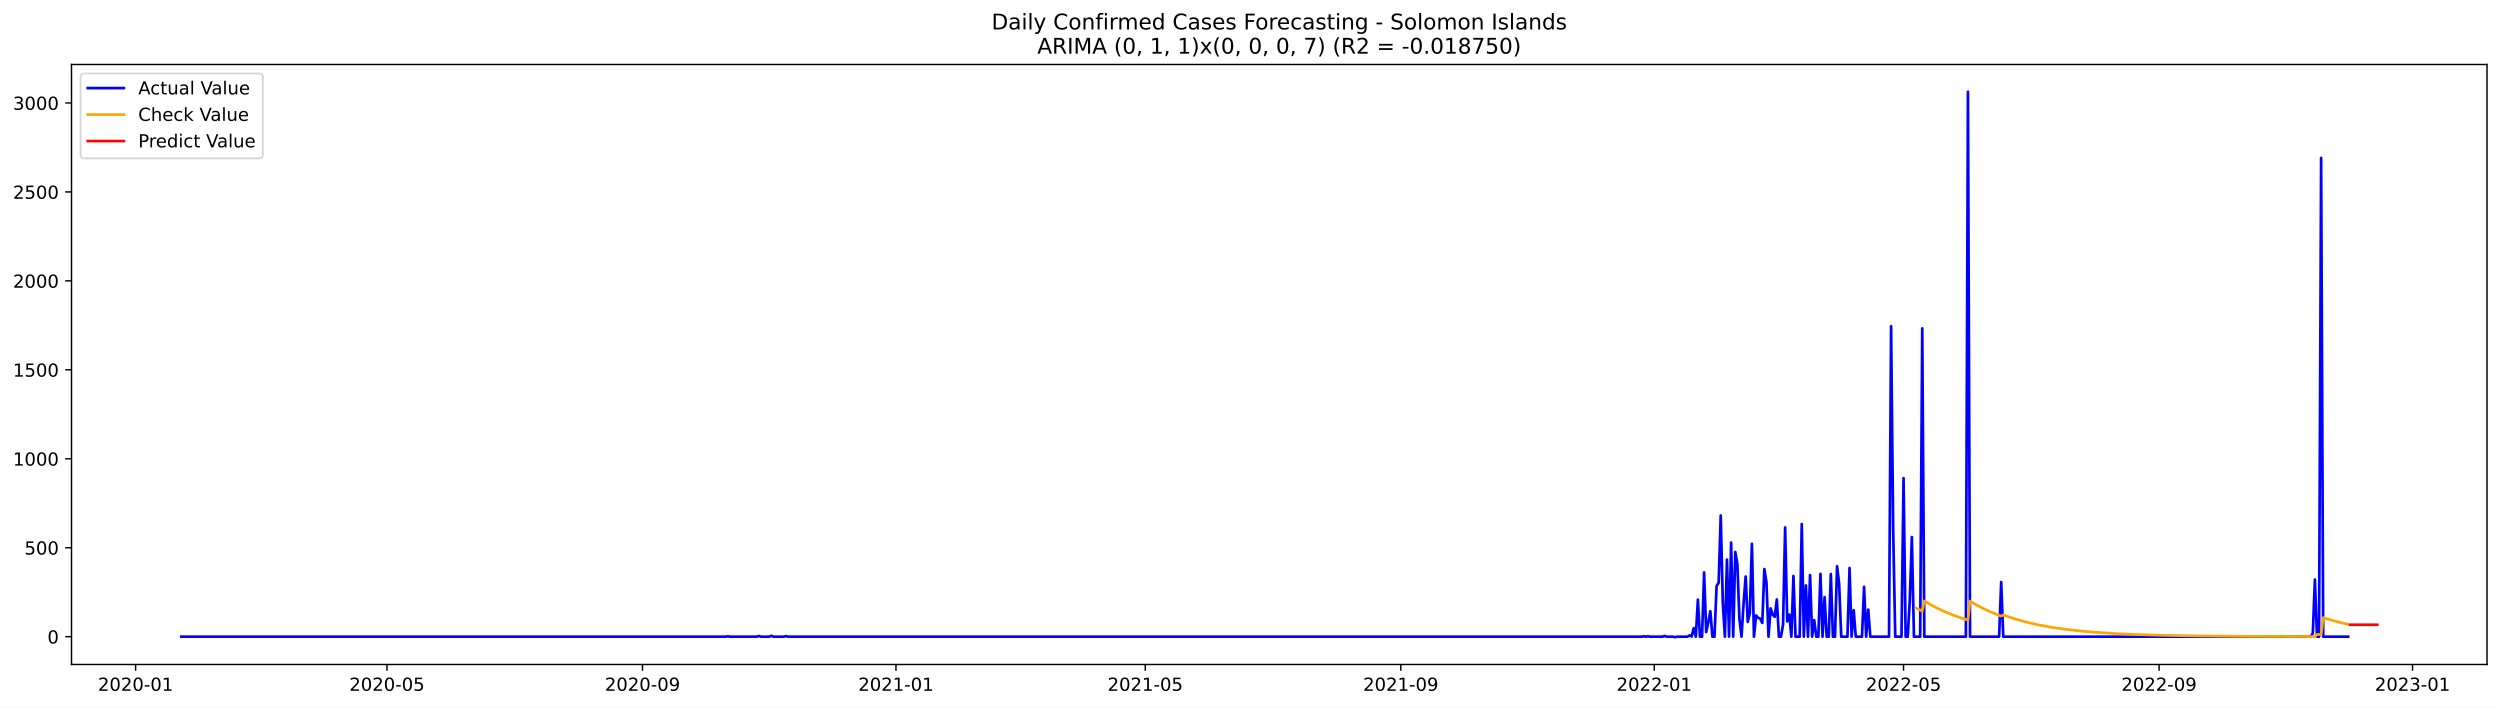
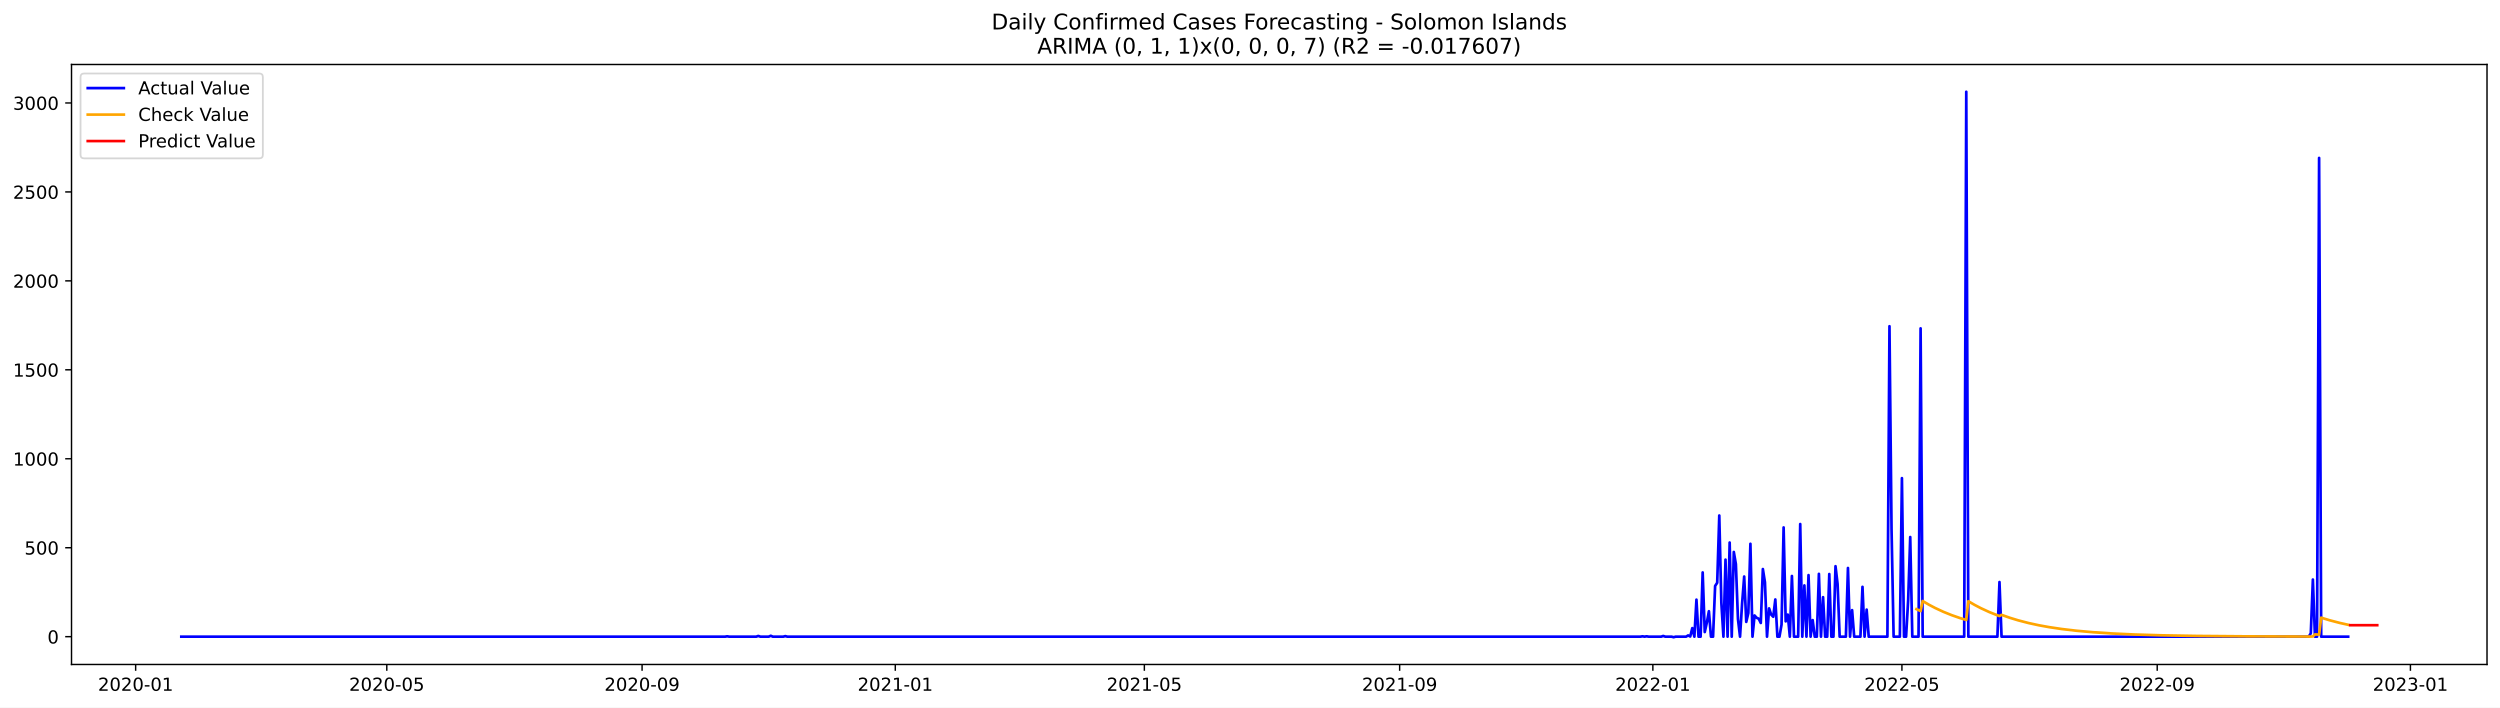
<svg xmlns="http://www.w3.org/2000/svg" xmlns:xlink="http://www.w3.org/1999/xlink" width="1386.05pt" height="392.274pt" viewBox="0 0 1386.05 392.274" version="1.1">
  <defs>
    <style type="text/css">*{stroke-linejoin: round; stroke-linecap: butt}</style>
  </defs>
  <g id="figure_1">
    <g id="patch_1">
      <path d="M 0 392.274  L 1386.05 392.274  L 1386.05 0  L 0 0  z " style="fill: #ffffff" />
    </g>
    <g id="axes_1">
      <g id="patch_2">
        <path d="M 39.65 368.396  L 1378.85 368.396  L 1378.85 35.755  L 39.65 35.755  z " style="fill: #ffffff" />
      </g>
      <g id="matplotlib.axis_1">
        <g id="xtick_1">
          <g id="line2d_1">
            <defs>
-               <path id="m2bfcb0e024" d="M 0 0  L 0 3.5  " style="stroke: #000000; stroke-width: 0.8" />
+               <path id="m720adf6a66" d="M 0 0  L 0 3.5  " style="stroke: #000000; stroke-width: 0.8" />
            </defs>
            <g>
-               <use xlink:href="#m2bfcb0e024" x="75.183" y="368.396" style="stroke: #000000; stroke-width: 0.8" />
+               <use xlink:href="#m720adf6a66" x="75.207" y="368.396" style="stroke: #000000; stroke-width: 0.8" />
            </g>
          </g>
          <g id="text_1">
-             <g transform="translate(54.29168 382.9939)scale(0.1 -0.1)">
+             <g transform="translate(54.31563 382.9939)scale(0.1 -0.1)">
              <defs>
                <path id="DejaVuSans-32" d="M 1228 531  L 3431 531  L 3431 0  L 469 0  L 469 531  Q 828 903 1448 1529  Q 2069 2156 2228 2338  Q 2531 2678 2651 2914  Q 2772 3150 2772 3378  Q 2772 3750 2511 3984  Q 2250 4219 1831 4219  Q 1534 4219 1204 4116  Q 875 4013 500 3803  L 500 4441  Q 881 4594 1212 4672  Q 1544 4750 1819 4750  Q 2544 4750 2975 4387  Q 3406 4025 3406 3419  Q 3406 3131 3298 2873  Q 3191 2616 2906 2266  Q 2828 2175 2409 1742  Q 1991 1309 1228 531  z " transform="scale(0.015625)" />
                <path id="DejaVuSans-30" d="M 2034 4250  Q 1547 4250 1301 3770  Q 1056 3291 1056 2328  Q 1056 1369 1301 889  Q 1547 409 2034 409  Q 2525 409 2770 889  Q 3016 1369 3016 2328  Q 3016 3291 2770 3770  Q 2525 4250 2034 4250  z M 2034 4750  Q 2819 4750 3233 4129  Q 3647 3509 3647 2328  Q 3647 1150 3233 529  Q 2819 -91 2034 -91  Q 1250 -91 836 529  Q 422 1150 422 2328  Q 422 3509 836 4129  Q 1250 4750 2034 4750  z " transform="scale(0.015625)" />
                <path id="DejaVuSans-2d" d="M 313 2009  L 1997 2009  L 1997 1497  L 313 1497  L 313 2009  z " transform="scale(0.015625)" />
                <path id="DejaVuSans-31" d="M 794 531  L 1825 531  L 1825 4091  L 703 3866  L 703 4441  L 1819 4666  L 2450 4666  L 2450 531  L 3481 531  L 3481 0  L 794 0  L 794 531  z " transform="scale(0.015625)" />
              </defs>
              <use xlink:href="#DejaVuSans-32" />
              <use xlink:href="#DejaVuSans-30" x="63.623" />
              <use xlink:href="#DejaVuSans-32" x="127.246" />
              <use xlink:href="#DejaVuSans-30" x="190.869" />
              <use xlink:href="#DejaVuSans-2d" x="254.492" />
              <use xlink:href="#DejaVuSans-30" x="290.576" />
              <use xlink:href="#DejaVuSans-31" x="354.199" />
            </g>
          </g>
        </g>
        <g id="xtick_2">
          <g id="line2d_2">
            <g>
-               <use xlink:href="#m2bfcb0e024" x="214.551" y="368.396" style="stroke: #000000; stroke-width: 0.8" />
+               <use xlink:href="#m720adf6a66" x="214.443" y="368.396" style="stroke: #000000; stroke-width: 0.8" />
            </g>
          </g>
          <g id="text_2">
-             <g transform="translate(193.6597 382.9939)scale(0.1 -0.1)">
+             <g transform="translate(193.5519 382.9939)scale(0.1 -0.1)">
              <defs>
                <path id="DejaVuSans-35" d="M 691 4666  L 3169 4666  L 3169 4134  L 1269 4134  L 1269 2991  Q 1406 3038 1543 3061  Q 1681 3084 1819 3084  Q 2600 3084 3056 2656  Q 3513 2228 3513 1497  Q 3513 744 3044 326  Q 2575 -91 1722 -91  Q 1428 -91 1123 -41  Q 819 9 494 109  L 494 744  Q 775 591 1075 516  Q 1375 441 1709 441  Q 2250 441 2565 725  Q 2881 1009 2881 1497  Q 2881 1984 2565 2268  Q 2250 2553 1709 2553  Q 1456 2553 1204 2497  Q 953 2441 691 2322  L 691 4666  z " transform="scale(0.015625)" />
              </defs>
              <use xlink:href="#DejaVuSans-32" />
              <use xlink:href="#DejaVuSans-30" x="63.623" />
              <use xlink:href="#DejaVuSans-32" x="127.246" />
              <use xlink:href="#DejaVuSans-30" x="190.869" />
              <use xlink:href="#DejaVuSans-2d" x="254.492" />
              <use xlink:href="#DejaVuSans-30" x="290.576" />
              <use xlink:href="#DejaVuSans-35" x="354.199" />
            </g>
          </g>
        </g>
        <g id="xtick_3">
          <g id="line2d_3">
            <g>
-               <use xlink:href="#m2bfcb0e024" x="356.223" y="368.396" style="stroke: #000000; stroke-width: 0.8" />
+               <use xlink:href="#m720adf6a66" x="355.981" y="368.396" style="stroke: #000000; stroke-width: 0.8" />
            </g>
          </g>
          <g id="text_3">
-             <g transform="translate(335.3313 382.9939)scale(0.1 -0.1)">
+             <g transform="translate(335.0896 382.9939)scale(0.1 -0.1)">
              <defs>
                <path id="DejaVuSans-39" d="M 703 97  L 703 672  Q 941 559 1184 500  Q 1428 441 1663 441  Q 2288 441 2617 861  Q 2947 1281 2994 2138  Q 2813 1869 2534 1725  Q 2256 1581 1919 1581  Q 1219 1581 811 2004  Q 403 2428 403 3163  Q 403 3881 828 4315  Q 1253 4750 1959 4750  Q 2769 4750 3195 4129  Q 3622 3509 3622 2328  Q 3622 1225 3098 567  Q 2575 -91 1691 -91  Q 1453 -91 1209 -44  Q 966 3 703 97  z M 1959 2075  Q 2384 2075 2632 2365  Q 2881 2656 2881 3163  Q 2881 3666 2632 3958  Q 2384 4250 1959 4250  Q 1534 4250 1286 3958  Q 1038 3666 1038 3163  Q 1038 2656 1286 2365  Q 1534 2075 1959 2075  z " transform="scale(0.015625)" />
              </defs>
              <use xlink:href="#DejaVuSans-32" />
              <use xlink:href="#DejaVuSans-30" x="63.623" />
              <use xlink:href="#DejaVuSans-32" x="127.246" />
              <use xlink:href="#DejaVuSans-30" x="190.869" />
              <use xlink:href="#DejaVuSans-2d" x="254.492" />
              <use xlink:href="#DejaVuSans-30" x="290.576" />
              <use xlink:href="#DejaVuSans-39" x="354.199" />
            </g>
          </g>
        </g>
        <g id="xtick_4">
          <g id="line2d_4">
            <g>
-               <use xlink:href="#m2bfcb0e024" x="496.743" y="368.396" style="stroke: #000000; stroke-width: 0.8" />
+               <use xlink:href="#m720adf6a66" x="496.368" y="368.396" style="stroke: #000000; stroke-width: 0.8" />
            </g>
          </g>
          <g id="text_4">
-             <g transform="translate(475.8512 382.9939)scale(0.1 -0.1)">
+             <g transform="translate(475.4767 382.9939)scale(0.1 -0.1)">
              <use xlink:href="#DejaVuSans-32" />
              <use xlink:href="#DejaVuSans-30" x="63.623" />
              <use xlink:href="#DejaVuSans-32" x="127.246" />
              <use xlink:href="#DejaVuSans-31" x="190.869" />
              <use xlink:href="#DejaVuSans-2d" x="254.492" />
              <use xlink:href="#DejaVuSans-30" x="290.576" />
              <use xlink:href="#DejaVuSans-31" x="354.199" />
            </g>
          </g>
        </g>
        <g id="xtick_5">
          <g id="line2d_5">
            <g>
-               <use xlink:href="#m2bfcb0e024" x="634.959" y="368.396" style="stroke: #000000; stroke-width: 0.8" />
+               <use xlink:href="#m720adf6a66" x="634.454" y="368.396" style="stroke: #000000; stroke-width: 0.8" />
            </g>
          </g>
          <g id="text_5">
-             <g transform="translate(614.0674 382.9939)scale(0.1 -0.1)">
+             <g transform="translate(613.5622 382.9939)scale(0.1 -0.1)">
              <use xlink:href="#DejaVuSans-32" />
              <use xlink:href="#DejaVuSans-30" x="63.623" />
              <use xlink:href="#DejaVuSans-32" x="127.246" />
              <use xlink:href="#DejaVuSans-31" x="190.869" />
              <use xlink:href="#DejaVuSans-2d" x="254.492" />
              <use xlink:href="#DejaVuSans-30" x="290.576" />
              <use xlink:href="#DejaVuSans-35" x="354.199" />
            </g>
          </g>
        </g>
        <g id="xtick_6">
          <g id="line2d_6">
            <g>
-               <use xlink:href="#m2bfcb0e024" x="776.63" y="368.396" style="stroke: #000000; stroke-width: 0.8" />
+               <use xlink:href="#m720adf6a66" x="775.991" y="368.396" style="stroke: #000000; stroke-width: 0.8" />
            </g>
          </g>
          <g id="text_6">
-             <g transform="translate(755.739 382.9939)scale(0.1 -0.1)">
+             <g transform="translate(755.1 382.9939)scale(0.1 -0.1)">
              <use xlink:href="#DejaVuSans-32" />
              <use xlink:href="#DejaVuSans-30" x="63.623" />
              <use xlink:href="#DejaVuSans-32" x="127.246" />
              <use xlink:href="#DejaVuSans-31" x="190.869" />
              <use xlink:href="#DejaVuSans-2d" x="254.492" />
              <use xlink:href="#DejaVuSans-30" x="290.576" />
              <use xlink:href="#DejaVuSans-39" x="354.199" />
            </g>
          </g>
        </g>
        <g id="xtick_7">
          <g id="line2d_7">
            <g>
-               <use xlink:href="#m2bfcb0e024" x="917.15" y="368.396" style="stroke: #000000; stroke-width: 0.8" />
+               <use xlink:href="#m720adf6a66" x="916.378" y="368.396" style="stroke: #000000; stroke-width: 0.8" />
            </g>
          </g>
          <g id="text_7">
-             <g transform="translate(896.2588 382.9939)scale(0.1 -0.1)">
+             <g transform="translate(895.487 382.9939)scale(0.1 -0.1)">
              <use xlink:href="#DejaVuSans-32" />
              <use xlink:href="#DejaVuSans-30" x="63.623" />
              <use xlink:href="#DejaVuSans-32" x="127.246" />
              <use xlink:href="#DejaVuSans-32" x="190.869" />
              <use xlink:href="#DejaVuSans-2d" x="254.492" />
              <use xlink:href="#DejaVuSans-30" x="290.576" />
              <use xlink:href="#DejaVuSans-31" x="354.199" />
            </g>
          </g>
        </g>
        <g id="xtick_8">
          <g id="line2d_8">
            <g>
-               <use xlink:href="#m2bfcb0e024" x="1055.366" y="368.396" style="stroke: #000000; stroke-width: 0.8" />
+               <use xlink:href="#m720adf6a66" x="1054.464" y="368.396" style="stroke: #000000; stroke-width: 0.8" />
            </g>
          </g>
          <g id="text_8">
-             <g transform="translate(1034.475 382.9939)scale(0.1 -0.1)">
+             <g transform="translate(1033.573 382.9939)scale(0.1 -0.1)">
              <use xlink:href="#DejaVuSans-32" />
              <use xlink:href="#DejaVuSans-30" x="63.623" />
              <use xlink:href="#DejaVuSans-32" x="127.246" />
              <use xlink:href="#DejaVuSans-32" x="190.869" />
              <use xlink:href="#DejaVuSans-2d" x="254.492" />
              <use xlink:href="#DejaVuSans-30" x="290.576" />
              <use xlink:href="#DejaVuSans-35" x="354.199" />
            </g>
          </g>
        </g>
        <g id="xtick_9">
          <g id="line2d_9">
            <g>
-               <use xlink:href="#m2bfcb0e024" x="1197.038" y="368.396" style="stroke: #000000; stroke-width: 0.8" />
+               <use xlink:href="#m720adf6a66" x="1196.002" y="368.396" style="stroke: #000000; stroke-width: 0.8" />
            </g>
          </g>
          <g id="text_9">
-             <g transform="translate(1176.147 382.9939)scale(0.1 -0.1)">
+             <g transform="translate(1175.11 382.9939)scale(0.1 -0.1)">
              <use xlink:href="#DejaVuSans-32" />
              <use xlink:href="#DejaVuSans-30" x="63.623" />
              <use xlink:href="#DejaVuSans-32" x="127.246" />
              <use xlink:href="#DejaVuSans-32" x="190.869" />
              <use xlink:href="#DejaVuSans-2d" x="254.492" />
              <use xlink:href="#DejaVuSans-30" x="290.576" />
              <use xlink:href="#DejaVuSans-39" x="354.199" />
            </g>
          </g>
        </g>
        <g id="xtick_10">
          <g id="line2d_10">
            <g>
-               <use xlink:href="#m2bfcb0e024" x="1337.558" y="368.396" style="stroke: #000000; stroke-width: 0.8" />
+               <use xlink:href="#m720adf6a66" x="1336.389" y="368.396" style="stroke: #000000; stroke-width: 0.8" />
            </g>
          </g>
          <g id="text_10">
-             <g transform="translate(1316.666 382.9939)scale(0.1 -0.1)">
+             <g transform="translate(1315.497 382.9939)scale(0.1 -0.1)">
              <defs>
                <path id="DejaVuSans-33" d="M 2597 2516  Q 3050 2419 3304 2112  Q 3559 1806 3559 1356  Q 3559 666 3084 287  Q 2609 -91 1734 -91  Q 1441 -91 1130 -33  Q 819 25 488 141  L 488 750  Q 750 597 1062 519  Q 1375 441 1716 441  Q 2309 441 2620 675  Q 2931 909 2931 1356  Q 2931 1769 2642 2001  Q 2353 2234 1838 2234  L 1294 2234  L 1294 2753  L 1863 2753  Q 2328 2753 2575 2939  Q 2822 3125 2822 3475  Q 2822 3834 2567 4026  Q 2313 4219 1838 4219  Q 1578 4219 1281 4162  Q 984 4106 628 3988  L 628 4550  Q 988 4650 1302 4700  Q 1616 4750 1894 4750  Q 2613 4750 3031 4423  Q 3450 4097 3450 3541  Q 3450 3153 3228 2886  Q 3006 2619 2597 2516  z " transform="scale(0.015625)" />
              </defs>
              <use xlink:href="#DejaVuSans-32" />
              <use xlink:href="#DejaVuSans-30" x="63.623" />
              <use xlink:href="#DejaVuSans-32" x="127.246" />
              <use xlink:href="#DejaVuSans-33" x="190.869" />
              <use xlink:href="#DejaVuSans-2d" x="254.492" />
              <use xlink:href="#DejaVuSans-30" x="290.576" />
              <use xlink:href="#DejaVuSans-31" x="354.199" />
            </g>
          </g>
        </g>
      </g>
      <g id="matplotlib.axis_2">
        <g id="ytick_1">
          <g id="line2d_11">
            <defs>
-               <path id="m877afc07f6" d="M 0 0  L -3.5 0  " style="stroke: #000000; stroke-width: 0.8" />
+               <path id="m4fe6273242" d="M 0 0  L -3.5 0  " style="stroke: #000000; stroke-width: 0.8" />
            </defs>
            <g>
-               <use xlink:href="#m877afc07f6" x="39.65" y="352.98" style="stroke: #000000; stroke-width: 0.8" />
+               <use xlink:href="#m4fe6273242" x="39.65" y="352.98" style="stroke: #000000; stroke-width: 0.8" />
            </g>
          </g>
          <g id="text_11">
            <g transform="translate(26.2875 356.7788)scale(0.1 -0.1)">
              <use xlink:href="#DejaVuSans-30" />
            </g>
          </g>
        </g>
        <g id="ytick_2">
          <g id="line2d_12">
            <g>
-               <use xlink:href="#m877afc07f6" x="39.65" y="303.665" style="stroke: #000000; stroke-width: 0.8" />
+               <use xlink:href="#m4fe6273242" x="39.65" y="303.665" style="stroke: #000000; stroke-width: 0.8" />
            </g>
          </g>
          <g id="text_12">
            <g transform="translate(13.5625 307.4638)scale(0.1 -0.1)">
              <use xlink:href="#DejaVuSans-35" />
              <use xlink:href="#DejaVuSans-30" x="63.623" />
              <use xlink:href="#DejaVuSans-30" x="127.246" />
            </g>
          </g>
        </g>
        <g id="ytick_3">
          <g id="line2d_13">
            <g>
-               <use xlink:href="#m877afc07f6" x="39.65" y="254.349" style="stroke: #000000; stroke-width: 0.8" />
+               <use xlink:href="#m4fe6273242" x="39.65" y="254.349" style="stroke: #000000; stroke-width: 0.8" />
            </g>
          </g>
          <g id="text_13">
            <g transform="translate(7.2 258.1487)scale(0.1 -0.1)">
              <use xlink:href="#DejaVuSans-31" />
              <use xlink:href="#DejaVuSans-30" x="63.623" />
              <use xlink:href="#DejaVuSans-30" x="127.246" />
              <use xlink:href="#DejaVuSans-30" x="190.869" />
            </g>
          </g>
        </g>
        <g id="ytick_4">
          <g id="line2d_14">
            <g>
-               <use xlink:href="#m877afc07f6" x="39.65" y="205.034" style="stroke: #000000; stroke-width: 0.8" />
+               <use xlink:href="#m4fe6273242" x="39.65" y="205.034" style="stroke: #000000; stroke-width: 0.8" />
            </g>
          </g>
          <g id="text_14">
            <g transform="translate(7.2 208.8336)scale(0.1 -0.1)">
              <use xlink:href="#DejaVuSans-31" />
              <use xlink:href="#DejaVuSans-35" x="63.623" />
              <use xlink:href="#DejaVuSans-30" x="127.246" />
              <use xlink:href="#DejaVuSans-30" x="190.869" />
            </g>
          </g>
        </g>
        <g id="ytick_5">
          <g id="line2d_15">
            <g>
-               <use xlink:href="#m877afc07f6" x="39.65" y="155.719" style="stroke: #000000; stroke-width: 0.8" />
+               <use xlink:href="#m4fe6273242" x="39.65" y="155.719" style="stroke: #000000; stroke-width: 0.8" />
            </g>
          </g>
          <g id="text_15">
            <g transform="translate(7.2 159.5186)scale(0.1 -0.1)">
              <use xlink:href="#DejaVuSans-32" />
              <use xlink:href="#DejaVuSans-30" x="63.623" />
              <use xlink:href="#DejaVuSans-30" x="127.246" />
              <use xlink:href="#DejaVuSans-30" x="190.869" />
            </g>
          </g>
        </g>
        <g id="ytick_6">
          <g id="line2d_16">
            <g>
-               <use xlink:href="#m877afc07f6" x="39.65" y="106.404" style="stroke: #000000; stroke-width: 0.8" />
+               <use xlink:href="#m4fe6273242" x="39.65" y="106.404" style="stroke: #000000; stroke-width: 0.8" />
            </g>
          </g>
          <g id="text_16">
            <g transform="translate(7.2 110.2035)scale(0.1 -0.1)">
              <use xlink:href="#DejaVuSans-32" />
              <use xlink:href="#DejaVuSans-35" x="63.623" />
              <use xlink:href="#DejaVuSans-30" x="127.246" />
              <use xlink:href="#DejaVuSans-30" x="190.869" />
            </g>
          </g>
        </g>
        <g id="ytick_7">
          <g id="line2d_17">
            <g>
-               <use xlink:href="#m877afc07f6" x="39.65" y="57.089" style="stroke: #000000; stroke-width: 0.8" />
+               <use xlink:href="#m4fe6273242" x="39.65" y="57.089" style="stroke: #000000; stroke-width: 0.8" />
            </g>
          </g>
          <g id="text_17">
            <g transform="translate(7.2 60.88842)scale(0.1 -0.1)">
              <use xlink:href="#DejaVuSans-33" />
              <use xlink:href="#DejaVuSans-30" x="63.623" />
              <use xlink:href="#DejaVuSans-30" x="127.246" />
              <use xlink:href="#DejaVuSans-30" x="190.869" />
            </g>
          </g>
        </g>
      </g>
      <g id="line2d_18">
-         <path d="M 100.523 352.98  L 402.295 352.98  L 403.447 352.782  L 404.598 352.98  L 419.572 352.98  L 420.724 352.585  L 421.875 352.98  L 426.483 352.98  L 427.634 352.486  L 428.786 352.98  L 434.545 352.98  L 435.697 352.684  L 436.849 352.98  L 910.239 352.98  L 911.391 352.782  L 912.543 352.98  L 913.695 352.782  L 914.847 352.98  L 921.757 352.98  L 922.909 352.585  L 924.061 352.98  L 927.516 352.98  L 928.668 353.276  L 929.82 352.98  L 935.579 352.98  L 936.731 352.289  L 937.883 352.881  L 939.034 348.245  L 940.186 352.98  L 941.338 332.465  L 942.49 352.98  L 943.642 352.98  L 944.793 317.374  L 945.945 350.415  L 947.097 345.188  L 948.249 338.875  L 949.401 352.98  L 950.552 352.98  L 951.704 324.87  L 952.856 323.095  L 954.008 285.812  L 955.16 334.24  L 956.311 352.98  L 957.463 310.273  L 958.615 352.98  L 959.767 300.804  L 960.919 352.98  L 962.071 306.032  L 963.222 312.739  L 964.374 343.215  L 965.526 352.98  L 966.678 334.536  L 967.83 319.643  L 968.981 344.793  L 970.133 339.862  L 971.285 301.495  L 972.437 352.98  L 973.589 341.243  L 974.74 342.525  L 975.892 343.018  L 977.044 345.385  L 978.196 315.5  L 979.348 322.799  L 980.499 352.98  L 981.651 337.297  L 982.803 340.749  L 983.955 341.933  L 985.107 332.366  L 986.258 352.98  L 987.41 352.98  L 988.562 346.273  L 989.714 292.421  L 990.866 344.497  L 992.017 340.749  L 993.169 352.98  L 994.321 319.347  L 995.473 352.98  L 997.776 352.98  L 998.928 290.547  L 1000.08 352.98  L 1001.232 324.574  L 1002.384 352.98  L 1003.535 318.854  L 1004.687 352.98  L 1005.839 343.807  L 1006.991 352.98  L 1008.143 352.98  L 1009.294 318.163  L 1010.446 352.98  L 1011.598 331.084  L 1012.75 352.98  L 1013.902 352.98  L 1015.053 318.262  L 1016.205 352.98  L 1017.357 352.98  L 1018.509 313.922  L 1019.661 323.785  L 1020.812 352.98  L 1024.268 352.98  L 1025.42 314.908  L 1026.571 352.98  L 1027.723 338.284  L 1028.875 352.98  L 1032.33 352.98  L 1033.482 325.363  L 1034.634 352.98  L 1035.786 337.988  L 1036.938 352.98  L 1047.304 352.98  L 1048.456 180.87  L 1049.607 293.407  L 1050.759 352.98  L 1054.215 352.98  L 1055.366 265.1  L 1056.518 352.98  L 1057.67 352.98  L 1058.822 332.859  L 1059.974 297.747  L 1061.125 352.98  L 1064.581 352.98  L 1065.733 182.054  L 1066.884 352.98  L 1089.921 352.98  L 1091.072 50.876  L 1092.224 352.98  L 1108.349 352.98  L 1109.501 322.7  L 1110.653 352.98  L 1281.12 352.98  L 1282.271 351.106  L 1283.423 321.319  L 1284.575 352.98  L 1285.727 352.98  L 1286.879 87.566  L 1288.03 352.98  L 1301.852 352.98  L 1301.852 352.98  " clip-path="url(#p474b7dd74a)" style="fill: none; stroke: #0000ff; stroke-width: 1.5; stroke-linecap: square" />
+         <path d="M 100.523 352.98  L 402.01 352.98  L 403.16 352.782  L 404.311 352.98  L 419.27 352.98  L 420.421 352.585  L 421.572 352.98  L 426.175 352.98  L 427.325 352.486  L 428.476 352.98  L 434.23 352.98  L 435.38 352.684  L 436.531 352.98  L 909.474 352.98  L 910.625 352.782  L 911.776 352.98  L 912.926 352.782  L 914.077 352.98  L 920.981 352.98  L 922.132 352.585  L 923.283 352.98  L 926.735 352.98  L 927.886 353.276  L 929.036 352.98  L 934.79 352.98  L 935.94 352.289  L 937.091 352.881  L 938.242 348.245  L 939.393 352.98  L 940.543 332.465  L 941.694 352.98  L 942.845 352.98  L 943.995 317.374  L 945.146 350.415  L 946.297 345.188  L 947.448 338.875  L 948.598 352.98  L 949.749 352.98  L 950.9 324.87  L 952.05 323.095  L 953.201 285.812  L 954.352 334.24  L 955.503 352.98  L 956.653 310.273  L 957.804 352.98  L 958.955 300.804  L 960.105 352.98  L 961.256 306.032  L 962.407 312.739  L 963.558 343.215  L 964.708 352.98  L 965.859 334.536  L 967.01 319.643  L 968.16 344.793  L 969.311 339.862  L 970.462 301.495  L 971.613 352.98  L 972.763 341.243  L 973.914 342.525  L 975.065 343.018  L 976.215 345.385  L 977.366 315.5  L 978.517 322.799  L 979.668 352.98  L 980.818 337.297  L 981.969 340.749  L 983.12 341.933  L 984.27 332.366  L 985.421 352.98  L 986.572 352.98  L 987.723 346.273  L 988.873 292.421  L 990.024 344.497  L 991.175 340.749  L 992.325 352.98  L 993.476 319.347  L 994.627 352.98  L 996.928 352.98  L 998.079 290.547  L 999.23 352.98  L 1000.38 324.574  L 1001.531 352.98  L 1002.682 318.854  L 1003.833 352.98  L 1004.983 343.807  L 1006.134 352.98  L 1007.285 352.98  L 1008.435 318.163  L 1009.586 352.98  L 1010.737 331.084  L 1011.888 352.98  L 1013.038 352.98  L 1014.189 318.262  L 1015.34 352.98  L 1016.49 352.98  L 1017.641 313.922  L 1018.792 323.785  L 1019.943 352.98  L 1023.395 352.98  L 1024.545 314.908  L 1025.696 352.98  L 1026.847 338.284  L 1027.998 352.98  L 1031.45 352.98  L 1032.6 325.363  L 1033.751 352.98  L 1034.902 337.988  L 1036.053 352.98  L 1046.409 352.98  L 1047.56 180.87  L 1048.71 293.407  L 1049.861 352.98  L 1053.313 352.98  L 1054.464 265.1  L 1055.615 352.98  L 1056.765 352.98  L 1057.916 332.859  L 1059.067 297.747  L 1060.218 352.98  L 1063.67 352.98  L 1064.82 182.054  L 1065.971 352.98  L 1088.985 352.98  L 1090.136 50.876  L 1091.287 352.98  L 1107.397 352.98  L 1108.547 322.7  L 1109.698 352.98  L 1280.004 352.98  L 1281.154 351.106  L 1282.305 321.319  L 1283.456 352.98  L 1284.607 352.98  L 1285.757 87.566  L 1286.908 352.98  L 1301.867 352.98  L 1301.867 352.98  " clip-path="url(#p8d01a827e0)" style="fill: none; stroke: #0000ff; stroke-width: 1.5; stroke-linecap: square" />
      </g>
      <g id="line2d_19">
-         <path d="M 1062.277 337.144  L 1065.733 338.778  L 1066.884 333.192  L 1070.34 335.233  L 1073.795 337.064  L 1078.402 339.214  L 1083.01 341.074  L 1087.617 342.683  L 1091.072 343.745  L 1092.224 333.308  L 1095.68 335.337  L 1099.135 337.157  L 1103.742 339.294  L 1108.349 341.143  L 1109.501 341.565  L 1110.653 340.893  L 1115.26 342.526  L 1119.867 343.938  L 1125.626 345.439  L 1131.385 346.69  L 1137.144 347.734  L 1144.055 348.76  L 1152.118 349.707  L 1161.332 350.531  L 1171.698 351.213  L 1184.368 351.795  L 1199.342 352.24  L 1218.922 352.581  L 1246.566 352.813  L 1282.271 352.925  L 1283.423 352.861  L 1284.575 351.736  L 1286.879 351.824  L 1288.03 342.406  L 1292.638 343.835  L 1298.397 345.352  L 1301.852 346.139  L 1301.852 346.139  " clip-path="url(#p474b7dd74a)" style="fill: none; stroke: #ffa500; stroke-width: 1.5; stroke-linecap: square" />
+         <path d="M 1062.519 337.721  L 1064.82 338.785  L 1065.971 333.223  L 1069.423 335.253  L 1072.875 337.073  L 1077.478 339.214  L 1082.081 341.066  L 1086.684 342.669  L 1090.136 343.728  L 1091.287 333.336  L 1094.739 335.354  L 1098.191 337.165  L 1102.794 339.293  L 1107.397 341.135  L 1108.547 341.555  L 1109.698 340.886  L 1114.301 342.513  L 1118.904 343.922  L 1124.657 345.419  L 1130.411 346.668  L 1136.165 347.711  L 1143.069 348.738  L 1151.124 349.686  L 1160.33 350.513  L 1170.686 351.198  L 1183.344 351.782  L 1198.303 352.231  L 1217.865 352.574  L 1245.482 352.809  L 1281.154 352.924  L 1282.305 352.86  L 1283.456 351.74  L 1285.757 351.827  L 1286.908 342.449  L 1291.511 343.866  L 1297.264 345.373  L 1301.867 346.396  L 1301.867 346.396  " clip-path="url(#p8d01a827e0)" style="fill: none; stroke: #ffa500; stroke-width: 1.5; stroke-linecap: square" />
      </g>
      <g id="line2d_20">
-         <path d="M 1303.004 346.383  L 1304.156 346.383  L 1305.307 346.383  L 1306.459 346.383  L 1307.611 346.383  L 1308.763 346.383  L 1309.915 346.383  L 1311.066 346.383  L 1312.218 346.383  L 1313.37 346.383  L 1314.522 346.383  L 1315.674 346.383  L 1316.825 346.383  L 1317.977 346.383  " clip-path="url(#p474b7dd74a)" style="fill: none; stroke: #ff0000; stroke-width: 1.5; stroke-linecap: square" />
+         <path d="M 1303.018 346.63  L 1304.169 346.63  L 1305.319 346.63  L 1306.47 346.63  L 1307.621 346.63  L 1308.772 346.63  L 1309.922 346.63  L 1311.073 346.63  L 1312.224 346.63  L 1313.374 346.63  L 1314.525 346.63  L 1315.676 346.63  L 1316.827 346.63  L 1317.977 346.63  " clip-path="url(#p8d01a827e0)" style="fill: none; stroke: #ff0000; stroke-width: 1.5; stroke-linecap: square" />
      </g>
      <g id="patch_3">
        <path d="M 39.65 368.396  L 39.65 35.755  " style="fill: none; stroke: #000000; stroke-width: 0.8; stroke-linejoin: miter; stroke-linecap: square" />
      </g>
      <g id="patch_4">
        <path d="M 1378.85 368.396  L 1378.85 35.755  " style="fill: none; stroke: #000000; stroke-width: 0.8; stroke-linejoin: miter; stroke-linecap: square" />
      </g>
      <g id="patch_5">
        <path d="M 39.65 368.396  L 1378.85 368.396  " style="fill: none; stroke: #000000; stroke-width: 0.8; stroke-linejoin: miter; stroke-linecap: square" />
      </g>
      <g id="patch_6">
        <path d="M 39.65 35.755  L 1378.85 35.755  " style="fill: none; stroke: #000000; stroke-width: 0.8; stroke-linejoin: miter; stroke-linecap: square" />
      </g>
      <g id="text_18">
        <g transform="translate(549.7297 16.31812)scale(0.12 -0.12)">
          <defs>
            <path id="DejaVuSans-44" d="M 1259 4147  L 1259 519  L 2022 519  Q 2988 519 3436 956  Q 3884 1394 3884 2338  Q 3884 3275 3436 3711  Q 2988 4147 2022 4147  L 1259 4147  z M 628 4666  L 1925 4666  Q 3281 4666 3915 4102  Q 4550 3538 4550 2338  Q 4550 1131 3912 565  Q 3275 0 1925 0  L 628 0  L 628 4666  z " transform="scale(0.015625)" />
            <path id="DejaVuSans-61" d="M 2194 1759  Q 1497 1759 1228 1600  Q 959 1441 959 1056  Q 959 750 1161 570  Q 1363 391 1709 391  Q 2188 391 2477 730  Q 2766 1069 2766 1631  L 2766 1759  L 2194 1759  z M 3341 1997  L 3341 0  L 2766 0  L 2766 531  Q 2569 213 2275 61  Q 1981 -91 1556 -91  Q 1019 -91 701 211  Q 384 513 384 1019  Q 384 1609 779 1909  Q 1175 2209 1959 2209  L 2766 2209  L 2766 2266  Q 2766 2663 2505 2880  Q 2244 3097 1772 3097  Q 1472 3097 1187 3025  Q 903 2953 641 2809  L 641 3341  Q 956 3463 1253 3523  Q 1550 3584 1831 3584  Q 2591 3584 2966 3190  Q 3341 2797 3341 1997  z " transform="scale(0.015625)" />
            <path id="DejaVuSans-69" d="M 603 3500  L 1178 3500  L 1178 0  L 603 0  L 603 3500  z M 603 4863  L 1178 4863  L 1178 4134  L 603 4134  L 603 4863  z " transform="scale(0.015625)" />
            <path id="DejaVuSans-6c" d="M 603 4863  L 1178 4863  L 1178 0  L 603 0  L 603 4863  z " transform="scale(0.015625)" />
            <path id="DejaVuSans-79" d="M 2059 -325  Q 1816 -950 1584 -1140  Q 1353 -1331 966 -1331  L 506 -1331  L 506 -850  L 844 -850  Q 1081 -850 1212 -737  Q 1344 -625 1503 -206  L 1606 56  L 191 3500  L 800 3500  L 1894 763  L 2988 3500  L 3597 3500  L 2059 -325  z " transform="scale(0.015625)" />
            <path id="DejaVuSans-20" transform="scale(0.015625)" />
            <path id="DejaVuSans-43" d="M 4122 4306  L 4122 3641  Q 3803 3938 3442 4084  Q 3081 4231 2675 4231  Q 1875 4231 1450 3742  Q 1025 3253 1025 2328  Q 1025 1406 1450 917  Q 1875 428 2675 428  Q 3081 428 3442 575  Q 3803 722 4122 1019  L 4122 359  Q 3791 134 3420 21  Q 3050 -91 2638 -91  Q 1578 -91 968 557  Q 359 1206 359 2328  Q 359 3453 968 4101  Q 1578 4750 2638 4750  Q 3056 4750 3426 4639  Q 3797 4528 4122 4306  z " transform="scale(0.015625)" />
            <path id="DejaVuSans-6f" d="M 1959 3097  Q 1497 3097 1228 2736  Q 959 2375 959 1747  Q 959 1119 1226 758  Q 1494 397 1959 397  Q 2419 397 2687 759  Q 2956 1122 2956 1747  Q 2956 2369 2687 2733  Q 2419 3097 1959 3097  z M 1959 3584  Q 2709 3584 3137 3096  Q 3566 2609 3566 1747  Q 3566 888 3137 398  Q 2709 -91 1959 -91  Q 1206 -91 779 398  Q 353 888 353 1747  Q 353 2609 779 3096  Q 1206 3584 1959 3584  z " transform="scale(0.015625)" />
            <path id="DejaVuSans-6e" d="M 3513 2113  L 3513 0  L 2938 0  L 2938 2094  Q 2938 2591 2744 2837  Q 2550 3084 2163 3084  Q 1697 3084 1428 2787  Q 1159 2491 1159 1978  L 1159 0  L 581 0  L 581 3500  L 1159 3500  L 1159 2956  Q 1366 3272 1645 3428  Q 1925 3584 2291 3584  Q 2894 3584 3203 3211  Q 3513 2838 3513 2113  z " transform="scale(0.015625)" />
            <path id="DejaVuSans-66" d="M 2375 4863  L 2375 4384  L 1825 4384  Q 1516 4384 1395 4259  Q 1275 4134 1275 3809  L 1275 3500  L 2222 3500  L 2222 3053  L 1275 3053  L 1275 0  L 697 0  L 697 3053  L 147 3053  L 147 3500  L 697 3500  L 697 3744  Q 697 4328 969 4595  Q 1241 4863 1831 4863  L 2375 4863  z " transform="scale(0.015625)" />
            <path id="DejaVuSans-72" d="M 2631 2963  Q 2534 3019 2420 3045  Q 2306 3072 2169 3072  Q 1681 3072 1420 2755  Q 1159 2438 1159 1844  L 1159 0  L 581 0  L 581 3500  L 1159 3500  L 1159 2956  Q 1341 3275 1631 3429  Q 1922 3584 2338 3584  Q 2397 3584 2469 3576  Q 2541 3569 2628 3553  L 2631 2963  z " transform="scale(0.015625)" />
            <path id="DejaVuSans-6d" d="M 3328 2828  Q 3544 3216 3844 3400  Q 4144 3584 4550 3584  Q 5097 3584 5394 3201  Q 5691 2819 5691 2113  L 5691 0  L 5113 0  L 5113 2094  Q 5113 2597 4934 2840  Q 4756 3084 4391 3084  Q 3944 3084 3684 2787  Q 3425 2491 3425 1978  L 3425 0  L 2847 0  L 2847 2094  Q 2847 2600 2669 2842  Q 2491 3084 2119 3084  Q 1678 3084 1418 2786  Q 1159 2488 1159 1978  L 1159 0  L 581 0  L 581 3500  L 1159 3500  L 1159 2956  Q 1356 3278 1631 3431  Q 1906 3584 2284 3584  Q 2666 3584 2933 3390  Q 3200 3197 3328 2828  z " transform="scale(0.015625)" />
            <path id="DejaVuSans-65" d="M 3597 1894  L 3597 1613  L 953 1613  Q 991 1019 1311 708  Q 1631 397 2203 397  Q 2534 397 2845 478  Q 3156 559 3463 722  L 3463 178  Q 3153 47 2828 -22  Q 2503 -91 2169 -91  Q 1331 -91 842 396  Q 353 884 353 1716  Q 353 2575 817 3079  Q 1281 3584 2069 3584  Q 2775 3584 3186 3129  Q 3597 2675 3597 1894  z M 3022 2063  Q 3016 2534 2758 2815  Q 2500 3097 2075 3097  Q 1594 3097 1305 2825  Q 1016 2553 972 2059  L 3022 2063  z " transform="scale(0.015625)" />
            <path id="DejaVuSans-64" d="M 2906 2969  L 2906 4863  L 3481 4863  L 3481 0  L 2906 0  L 2906 525  Q 2725 213 2448 61  Q 2172 -91 1784 -91  Q 1150 -91 751 415  Q 353 922 353 1747  Q 353 2572 751 3078  Q 1150 3584 1784 3584  Q 2172 3584 2448 3432  Q 2725 3281 2906 2969  z M 947 1747  Q 947 1113 1208 752  Q 1469 391 1925 391  Q 2381 391 2643 752  Q 2906 1113 2906 1747  Q 2906 2381 2643 2742  Q 2381 3103 1925 3103  Q 1469 3103 1208 2742  Q 947 2381 947 1747  z " transform="scale(0.015625)" />
            <path id="DejaVuSans-73" d="M 2834 3397  L 2834 2853  Q 2591 2978 2328 3040  Q 2066 3103 1784 3103  Q 1356 3103 1142 2972  Q 928 2841 928 2578  Q 928 2378 1081 2264  Q 1234 2150 1697 2047  L 1894 2003  Q 2506 1872 2764 1633  Q 3022 1394 3022 966  Q 3022 478 2636 193  Q 2250 -91 1575 -91  Q 1294 -91 989 -36  Q 684 19 347 128  L 347 722  Q 666 556 975 473  Q 1284 391 1588 391  Q 1994 391 2212 530  Q 2431 669 2431 922  Q 2431 1156 2273 1281  Q 2116 1406 1581 1522  L 1381 1569  Q 847 1681 609 1914  Q 372 2147 372 2553  Q 372 3047 722 3315  Q 1072 3584 1716 3584  Q 2034 3584 2315 3537  Q 2597 3491 2834 3397  z " transform="scale(0.015625)" />
            <path id="DejaVuSans-46" d="M 628 4666  L 3309 4666  L 3309 4134  L 1259 4134  L 1259 2759  L 3109 2759  L 3109 2228  L 1259 2228  L 1259 0  L 628 0  L 628 4666  z " transform="scale(0.015625)" />
            <path id="DejaVuSans-63" d="M 3122 3366  L 3122 2828  Q 2878 2963 2633 3030  Q 2388 3097 2138 3097  Q 1578 3097 1268 2742  Q 959 2388 959 1747  Q 959 1106 1268 751  Q 1578 397 2138 397  Q 2388 397 2633 464  Q 2878 531 3122 666  L 3122 134  Q 2881 22 2623 -34  Q 2366 -91 2075 -91  Q 1284 -91 818 406  Q 353 903 353 1747  Q 353 2603 823 3093  Q 1294 3584 2113 3584  Q 2378 3584 2631 3529  Q 2884 3475 3122 3366  z " transform="scale(0.015625)" />
            <path id="DejaVuSans-74" d="M 1172 4494  L 1172 3500  L 2356 3500  L 2356 3053  L 1172 3053  L 1172 1153  Q 1172 725 1289 603  Q 1406 481 1766 481  L 2356 481  L 2356 0  L 1766 0  Q 1100 0 847 248  Q 594 497 594 1153  L 594 3053  L 172 3053  L 172 3500  L 594 3500  L 594 4494  L 1172 4494  z " transform="scale(0.015625)" />
            <path id="DejaVuSans-67" d="M 2906 1791  Q 2906 2416 2648 2759  Q 2391 3103 1925 3103  Q 1463 3103 1205 2759  Q 947 2416 947 1791  Q 947 1169 1205 825  Q 1463 481 1925 481  Q 2391 481 2648 825  Q 2906 1169 2906 1791  z M 3481 434  Q 3481 -459 3084 -895  Q 2688 -1331 1869 -1331  Q 1566 -1331 1297 -1286  Q 1028 -1241 775 -1147  L 775 -588  Q 1028 -725 1275 -790  Q 1522 -856 1778 -856  Q 2344 -856 2625 -561  Q 2906 -266 2906 331  L 2906 616  Q 2728 306 2450 153  Q 2172 0 1784 0  Q 1141 0 747 490  Q 353 981 353 1791  Q 353 2603 747 3093  Q 1141 3584 1784 3584  Q 2172 3584 2450 3431  Q 2728 3278 2906 2969  L 2906 3500  L 3481 3500  L 3481 434  z " transform="scale(0.015625)" />
            <path id="DejaVuSans-53" d="M 3425 4513  L 3425 3897  Q 3066 4069 2747 4153  Q 2428 4238 2131 4238  Q 1616 4238 1336 4038  Q 1056 3838 1056 3469  Q 1056 3159 1242 3001  Q 1428 2844 1947 2747  L 2328 2669  Q 3034 2534 3370 2195  Q 3706 1856 3706 1288  Q 3706 609 3251 259  Q 2797 -91 1919 -91  Q 1588 -91 1214 -16  Q 841 59 441 206  L 441 856  Q 825 641 1194 531  Q 1563 422 1919 422  Q 2459 422 2753 634  Q 3047 847 3047 1241  Q 3047 1584 2836 1778  Q 2625 1972 2144 2069  L 1759 2144  Q 1053 2284 737 2584  Q 422 2884 422 3419  Q 422 4038 858 4394  Q 1294 4750 2059 4750  Q 2388 4750 2728 4690  Q 3069 4631 3425 4513  z " transform="scale(0.015625)" />
            <path id="DejaVuSans-49" d="M 628 4666  L 1259 4666  L 1259 0  L 628 0  L 628 4666  z " transform="scale(0.015625)" />
          </defs>
          <use xlink:href="#DejaVuSans-44" />
          <use xlink:href="#DejaVuSans-61" x="77.002" />
          <use xlink:href="#DejaVuSans-69" x="138.281" />
          <use xlink:href="#DejaVuSans-6c" x="166.064" />
          <use xlink:href="#DejaVuSans-79" x="193.848" />
          <use xlink:href="#DejaVuSans-20" x="253.027" />
          <use xlink:href="#DejaVuSans-43" x="284.814" />
          <use xlink:href="#DejaVuSans-6f" x="354.639" />
          <use xlink:href="#DejaVuSans-6e" x="415.82" />
          <use xlink:href="#DejaVuSans-66" x="479.199" />
          <use xlink:href="#DejaVuSans-69" x="514.404" />
          <use xlink:href="#DejaVuSans-72" x="542.188" />
          <use xlink:href="#DejaVuSans-6d" x="581.551" />
          <use xlink:href="#DejaVuSans-65" x="678.963" />
          <use xlink:href="#DejaVuSans-64" x="740.486" />
          <use xlink:href="#DejaVuSans-20" x="803.963" />
          <use xlink:href="#DejaVuSans-43" x="835.75" />
          <use xlink:href="#DejaVuSans-61" x="905.574" />
          <use xlink:href="#DejaVuSans-73" x="966.854" />
          <use xlink:href="#DejaVuSans-65" x="1018.953" />
          <use xlink:href="#DejaVuSans-73" x="1080.477" />
          <use xlink:href="#DejaVuSans-20" x="1132.576" />
          <use xlink:href="#DejaVuSans-46" x="1164.363" />
          <use xlink:href="#DejaVuSans-6f" x="1218.258" />
          <use xlink:href="#DejaVuSans-72" x="1279.439" />
          <use xlink:href="#DejaVuSans-65" x="1318.303" />
          <use xlink:href="#DejaVuSans-63" x="1379.826" />
          <use xlink:href="#DejaVuSans-61" x="1434.807" />
          <use xlink:href="#DejaVuSans-73" x="1496.086" />
          <use xlink:href="#DejaVuSans-74" x="1548.186" />
          <use xlink:href="#DejaVuSans-69" x="1587.395" />
          <use xlink:href="#DejaVuSans-6e" x="1615.178" />
          <use xlink:href="#DejaVuSans-67" x="1678.557" />
          <use xlink:href="#DejaVuSans-20" x="1742.033" />
          <use xlink:href="#DejaVuSans-2d" x="1773.82" />
          <use xlink:href="#DejaVuSans-20" x="1809.904" />
          <use xlink:href="#DejaVuSans-53" x="1841.691" />
          <use xlink:href="#DejaVuSans-6f" x="1905.168" />
          <use xlink:href="#DejaVuSans-6c" x="1966.35" />
          <use xlink:href="#DejaVuSans-6f" x="1994.133" />
          <use xlink:href="#DejaVuSans-6d" x="2055.314" />
          <use xlink:href="#DejaVuSans-6f" x="2152.727" />
          <use xlink:href="#DejaVuSans-6e" x="2213.908" />
          <use xlink:href="#DejaVuSans-20" x="2277.287" />
          <use xlink:href="#DejaVuSans-49" x="2309.074" />
          <use xlink:href="#DejaVuSans-73" x="2338.566" />
          <use xlink:href="#DejaVuSans-6c" x="2390.666" />
          <use xlink:href="#DejaVuSans-61" x="2418.449" />
          <use xlink:href="#DejaVuSans-6e" x="2479.729" />
          <use xlink:href="#DejaVuSans-64" x="2543.107" />
          <use xlink:href="#DejaVuSans-73" x="2606.584" />
        </g>
        <g transform="translate(575.1013 29.7555)scale(0.12 -0.12)">
          <defs>
            <path id="DejaVuSans-41" d="M 2188 4044  L 1331 1722  L 3047 1722  L 2188 4044  z M 1831 4666  L 2547 4666  L 4325 0  L 3669 0  L 3244 1197  L 1141 1197  L 716 0  L 50 0  L 1831 4666  z " transform="scale(0.015625)" />
            <path id="DejaVuSans-52" d="M 2841 2188  Q 3044 2119 3236 1894  Q 3428 1669 3622 1275  L 4263 0  L 3584 0  L 2988 1197  Q 2756 1666 2539 1819  Q 2322 1972 1947 1972  L 1259 1972  L 1259 0  L 628 0  L 628 4666  L 2053 4666  Q 2853 4666 3247 4331  Q 3641 3997 3641 3322  Q 3641 2881 3436 2590  Q 3231 2300 2841 2188  z M 1259 4147  L 1259 2491  L 2053 2491  Q 2509 2491 2742 2702  Q 2975 2913 2975 3322  Q 2975 3731 2742 3939  Q 2509 4147 2053 4147  L 1259 4147  z " transform="scale(0.015625)" />
            <path id="DejaVuSans-4d" d="M 628 4666  L 1569 4666  L 2759 1491  L 3956 4666  L 4897 4666  L 4897 0  L 4281 0  L 4281 4097  L 3078 897  L 2444 897  L 1241 4097  L 1241 0  L 628 0  L 628 4666  z " transform="scale(0.015625)" />
            <path id="DejaVuSans-28" d="M 1984 4856  Q 1566 4138 1362 3434  Q 1159 2731 1159 2009  Q 1159 1288 1364 580  Q 1569 -128 1984 -844  L 1484 -844  Q 1016 -109 783 600  Q 550 1309 550 2009  Q 550 2706 781 3412  Q 1013 4119 1484 4856  L 1984 4856  z " transform="scale(0.015625)" />
            <path id="DejaVuSans-2c" d="M 750 794  L 1409 794  L 1409 256  L 897 -744  L 494 -744  L 750 256  L 750 794  z " transform="scale(0.015625)" />
            <path id="DejaVuSans-29" d="M 513 4856  L 1013 4856  Q 1481 4119 1714 3412  Q 1947 2706 1947 2009  Q 1947 1309 1714 600  Q 1481 -109 1013 -844  L 513 -844  Q 928 -128 1133 580  Q 1338 1288 1338 2009  Q 1338 2731 1133 3434  Q 928 4138 513 4856  z " transform="scale(0.015625)" />
            <path id="DejaVuSans-78" d="M 3513 3500  L 2247 1797  L 3578 0  L 2900 0  L 1881 1375  L 863 0  L 184 0  L 1544 1831  L 300 3500  L 978 3500  L 1906 2253  L 2834 3500  L 3513 3500  z " transform="scale(0.015625)" />
            <path id="DejaVuSans-37" d="M 525 4666  L 3525 4666  L 3525 4397  L 1831 0  L 1172 0  L 2766 4134  L 525 4134  L 525 4666  z " transform="scale(0.015625)" />
            <path id="DejaVuSans-3d" d="M 678 2906  L 4684 2906  L 4684 2381  L 678 2381  L 678 2906  z M 678 1631  L 4684 1631  L 4684 1100  L 678 1100  L 678 1631  z " transform="scale(0.015625)" />
            <path id="DejaVuSans-2e" d="M 684 794  L 1344 794  L 1344 0  L 684 0  L 684 794  z " transform="scale(0.015625)" />
-             <path id="DejaVuSans-38" d="M 2034 2216  Q 1584 2216 1326 1975  Q 1069 1734 1069 1313  Q 1069 891 1326 650  Q 1584 409 2034 409  Q 2484 409 2743 651  Q 3003 894 3003 1313  Q 3003 1734 2745 1975  Q 2488 2216 2034 2216  z M 1403 2484  Q 997 2584 770 2862  Q 544 3141 544 3541  Q 544 4100 942 4425  Q 1341 4750 2034 4750  Q 2731 4750 3128 4425  Q 3525 4100 3525 3541  Q 3525 3141 3298 2862  Q 3072 2584 2669 2484  Q 3125 2378 3379 2068  Q 3634 1759 3634 1313  Q 3634 634 3220 271  Q 2806 -91 2034 -91  Q 1263 -91 848 271  Q 434 634 434 1313  Q 434 1759 690 2068  Q 947 2378 1403 2484  z M 1172 3481  Q 1172 3119 1398 2916  Q 1625 2713 2034 2713  Q 2441 2713 2670 2916  Q 2900 3119 2900 3481  Q 2900 3844 2670 4047  Q 2441 4250 2034 4250  Q 1625 4250 1398 4047  Q 1172 3844 1172 3481  z " transform="scale(0.015625)" />
+             <path id="DejaVuSans-36" d="M 2113 2584  Q 1688 2584 1439 2293  Q 1191 2003 1191 1497  Q 1191 994 1439 701  Q 1688 409 2113 409  Q 2538 409 2786 701  Q 3034 994 3034 1497  Q 3034 2003 2786 2293  Q 2538 2584 2113 2584  z M 3366 4563  L 3366 3988  Q 3128 4100 2886 4159  Q 2644 4219 2406 4219  Q 1781 4219 1451 3797  Q 1122 3375 1075 2522  Q 1259 2794 1537 2939  Q 1816 3084 2150 3084  Q 2853 3084 3261 2657  Q 3669 2231 3669 1497  Q 3669 778 3244 343  Q 2819 -91 2113 -91  Q 1303 -91 875 529  Q 447 1150 447 2328  Q 447 3434 972 4092  Q 1497 4750 2381 4750  Q 2619 4750 2861 4703  Q 3103 4656 3366 4563  z " transform="scale(0.015625)" />
          </defs>
          <use xlink:href="#DejaVuSans-41" />
          <use xlink:href="#DejaVuSans-52" x="68.408" />
          <use xlink:href="#DejaVuSans-49" x="137.891" />
          <use xlink:href="#DejaVuSans-4d" x="167.383" />
          <use xlink:href="#DejaVuSans-41" x="253.662" />
          <use xlink:href="#DejaVuSans-20" x="322.07" />
          <use xlink:href="#DejaVuSans-28" x="353.857" />
          <use xlink:href="#DejaVuSans-30" x="392.871" />
          <use xlink:href="#DejaVuSans-2c" x="456.494" />
          <use xlink:href="#DejaVuSans-20" x="488.281" />
          <use xlink:href="#DejaVuSans-31" x="520.068" />
          <use xlink:href="#DejaVuSans-2c" x="583.691" />
          <use xlink:href="#DejaVuSans-20" x="615.479" />
          <use xlink:href="#DejaVuSans-31" x="647.266" />
          <use xlink:href="#DejaVuSans-29" x="710.889" />
          <use xlink:href="#DejaVuSans-78" x="749.902" />
          <use xlink:href="#DejaVuSans-28" x="809.082" />
          <use xlink:href="#DejaVuSans-30" x="848.096" />
          <use xlink:href="#DejaVuSans-2c" x="911.719" />
          <use xlink:href="#DejaVuSans-20" x="943.506" />
          <use xlink:href="#DejaVuSans-30" x="975.293" />
          <use xlink:href="#DejaVuSans-2c" x="1038.916" />
          <use xlink:href="#DejaVuSans-20" x="1070.703" />
          <use xlink:href="#DejaVuSans-30" x="1102.49" />
          <use xlink:href="#DejaVuSans-2c" x="1166.113" />
          <use xlink:href="#DejaVuSans-20" x="1197.9" />
          <use xlink:href="#DejaVuSans-37" x="1229.688" />
          <use xlink:href="#DejaVuSans-29" x="1293.311" />
          <use xlink:href="#DejaVuSans-20" x="1332.324" />
          <use xlink:href="#DejaVuSans-28" x="1364.111" />
          <use xlink:href="#DejaVuSans-52" x="1403.125" />
          <use xlink:href="#DejaVuSans-32" x="1472.607" />
          <use xlink:href="#DejaVuSans-20" x="1536.23" />
          <use xlink:href="#DejaVuSans-3d" x="1568.018" />
          <use xlink:href="#DejaVuSans-20" x="1651.807" />
          <use xlink:href="#DejaVuSans-2d" x="1683.594" />
          <use xlink:href="#DejaVuSans-30" x="1719.678" />
          <use xlink:href="#DejaVuSans-2e" x="1783.301" />
          <use xlink:href="#DejaVuSans-30" x="1815.088" />
          <use xlink:href="#DejaVuSans-31" x="1878.711" />
-           <use xlink:href="#DejaVuSans-38" x="1942.334" />
-           <use xlink:href="#DejaVuSans-37" x="2005.957" />
-           <use xlink:href="#DejaVuSans-35" x="2069.58" />
-           <use xlink:href="#DejaVuSans-30" x="2133.203" />
+           <use xlink:href="#DejaVuSans-37" x="1942.334" />
+           <use xlink:href="#DejaVuSans-36" x="2005.957" />
+           <use xlink:href="#DejaVuSans-30" x="2069.58" />
+           <use xlink:href="#DejaVuSans-37" x="2133.203" />
          <use xlink:href="#DejaVuSans-29" x="2196.826" />
        </g>
      </g>
      <g id="legend_1">
        <g id="patch_7">
          <path d="M 46.65 87.79  L 143.73 87.79  Q 145.73 87.79 145.73 85.79  L 145.73 42.755  Q 145.73 40.755 143.73 40.755  L 46.65 40.755  Q 44.65 40.755 44.65 42.755  L 44.65 85.79  Q 44.65 87.79 46.65 87.79  z " style="fill: #ffffff; opacity: 0.8; stroke: #cccccc; stroke-linejoin: miter" />
        </g>
        <g id="line2d_21">
          <path d="M 48.65 48.854  L 58.65 48.854  L 68.65 48.854  " style="fill: none; stroke: #0000ff; stroke-width: 1.5; stroke-linecap: square" />
        </g>
        <g id="text_19">
          <g transform="translate(76.65 52.35394)scale(0.1 -0.1)">
            <defs>
              <path id="DejaVuSans-75" d="M 544 1381  L 544 3500  L 1119 3500  L 1119 1403  Q 1119 906 1312 657  Q 1506 409 1894 409  Q 2359 409 2629 706  Q 2900 1003 2900 1516  L 2900 3500  L 3475 3500  L 3475 0  L 2900 0  L 2900 538  Q 2691 219 2414 64  Q 2138 -91 1772 -91  Q 1169 -91 856 284  Q 544 659 544 1381  z M 1991 3584  L 1991 3584  z " transform="scale(0.015625)" />
              <path id="DejaVuSans-56" d="M 1831 0  L 50 4666  L 709 4666  L 2188 738  L 3669 4666  L 4325 4666  L 2547 0  L 1831 0  z " transform="scale(0.015625)" />
            </defs>
            <use xlink:href="#DejaVuSans-41" />
            <use xlink:href="#DejaVuSans-63" x="66.658" />
            <use xlink:href="#DejaVuSans-74" x="121.639" />
            <use xlink:href="#DejaVuSans-75" x="160.848" />
            <use xlink:href="#DejaVuSans-61" x="224.227" />
            <use xlink:href="#DejaVuSans-6c" x="285.506" />
            <use xlink:href="#DejaVuSans-20" x="313.289" />
            <use xlink:href="#DejaVuSans-56" x="345.076" />
            <use xlink:href="#DejaVuSans-61" x="405.734" />
            <use xlink:href="#DejaVuSans-6c" x="467.014" />
            <use xlink:href="#DejaVuSans-75" x="494.797" />
            <use xlink:href="#DejaVuSans-65" x="558.176" />
          </g>
        </g>
        <g id="line2d_22">
          <path d="M 48.65 63.532  L 58.65 63.532  L 68.65 63.532  " style="fill: none; stroke: #ffa500; stroke-width: 1.5; stroke-linecap: square" />
        </g>
        <g id="text_20">
          <g transform="translate(76.65 67.03206)scale(0.1 -0.1)">
            <defs>
              <path id="DejaVuSans-68" d="M 3513 2113  L 3513 0  L 2938 0  L 2938 2094  Q 2938 2591 2744 2837  Q 2550 3084 2163 3084  Q 1697 3084 1428 2787  Q 1159 2491 1159 1978  L 1159 0  L 581 0  L 581 4863  L 1159 4863  L 1159 2956  Q 1366 3272 1645 3428  Q 1925 3584 2291 3584  Q 2894 3584 3203 3211  Q 3513 2838 3513 2113  z " transform="scale(0.015625)" />
              <path id="DejaVuSans-6b" d="M 581 4863  L 1159 4863  L 1159 1991  L 2875 3500  L 3609 3500  L 1753 1863  L 3688 0  L 2938 0  L 1159 1709  L 1159 0  L 581 0  L 581 4863  z " transform="scale(0.015625)" />
            </defs>
            <use xlink:href="#DejaVuSans-43" />
            <use xlink:href="#DejaVuSans-68" x="69.824" />
            <use xlink:href="#DejaVuSans-65" x="133.203" />
            <use xlink:href="#DejaVuSans-63" x="194.727" />
            <use xlink:href="#DejaVuSans-6b" x="249.707" />
            <use xlink:href="#DejaVuSans-20" x="307.617" />
            <use xlink:href="#DejaVuSans-56" x="339.404" />
            <use xlink:href="#DejaVuSans-61" x="400.062" />
            <use xlink:href="#DejaVuSans-6c" x="461.342" />
            <use xlink:href="#DejaVuSans-75" x="489.125" />
            <use xlink:href="#DejaVuSans-65" x="552.504" />
          </g>
        </g>
        <g id="line2d_23">
          <path d="M 48.65 78.21  L 58.65 78.21  L 68.65 78.21  " style="fill: none; stroke: #ff0000; stroke-width: 1.5; stroke-linecap: square" />
        </g>
        <g id="text_21">
          <g transform="translate(76.65 81.71019)scale(0.1 -0.1)">
            <defs>
              <path id="DejaVuSans-50" d="M 1259 4147  L 1259 2394  L 2053 2394  Q 2494 2394 2734 2622  Q 2975 2850 2975 3272  Q 2975 3691 2734 3919  Q 2494 4147 2053 4147  L 1259 4147  z M 628 4666  L 2053 4666  Q 2838 4666 3239 4311  Q 3641 3956 3641 3272  Q 3641 2581 3239 2228  Q 2838 1875 2053 1875  L 1259 1875  L 1259 0  L 628 0  L 628 4666  z " transform="scale(0.015625)" />
            </defs>
            <use xlink:href="#DejaVuSans-50" />
            <use xlink:href="#DejaVuSans-72" x="58.553" />
            <use xlink:href="#DejaVuSans-65" x="97.416" />
            <use xlink:href="#DejaVuSans-64" x="158.939" />
            <use xlink:href="#DejaVuSans-69" x="222.416" />
            <use xlink:href="#DejaVuSans-63" x="250.199" />
            <use xlink:href="#DejaVuSans-74" x="305.18" />
            <use xlink:href="#DejaVuSans-20" x="344.389" />
            <use xlink:href="#DejaVuSans-56" x="376.176" />
            <use xlink:href="#DejaVuSans-61" x="436.834" />
            <use xlink:href="#DejaVuSans-6c" x="498.113" />
            <use xlink:href="#DejaVuSans-75" x="525.896" />
            <use xlink:href="#DejaVuSans-65" x="589.275" />
          </g>
        </g>
      </g>
    </g>
  </g>
  <defs>
-     <clipPath id="p474b7dd74a">
+     <clipPath id="p8d01a827e0">
      <rect x="39.65" y="35.755" width="1339.2" height="332.64" />
    </clipPath>
  </defs>
</svg>
